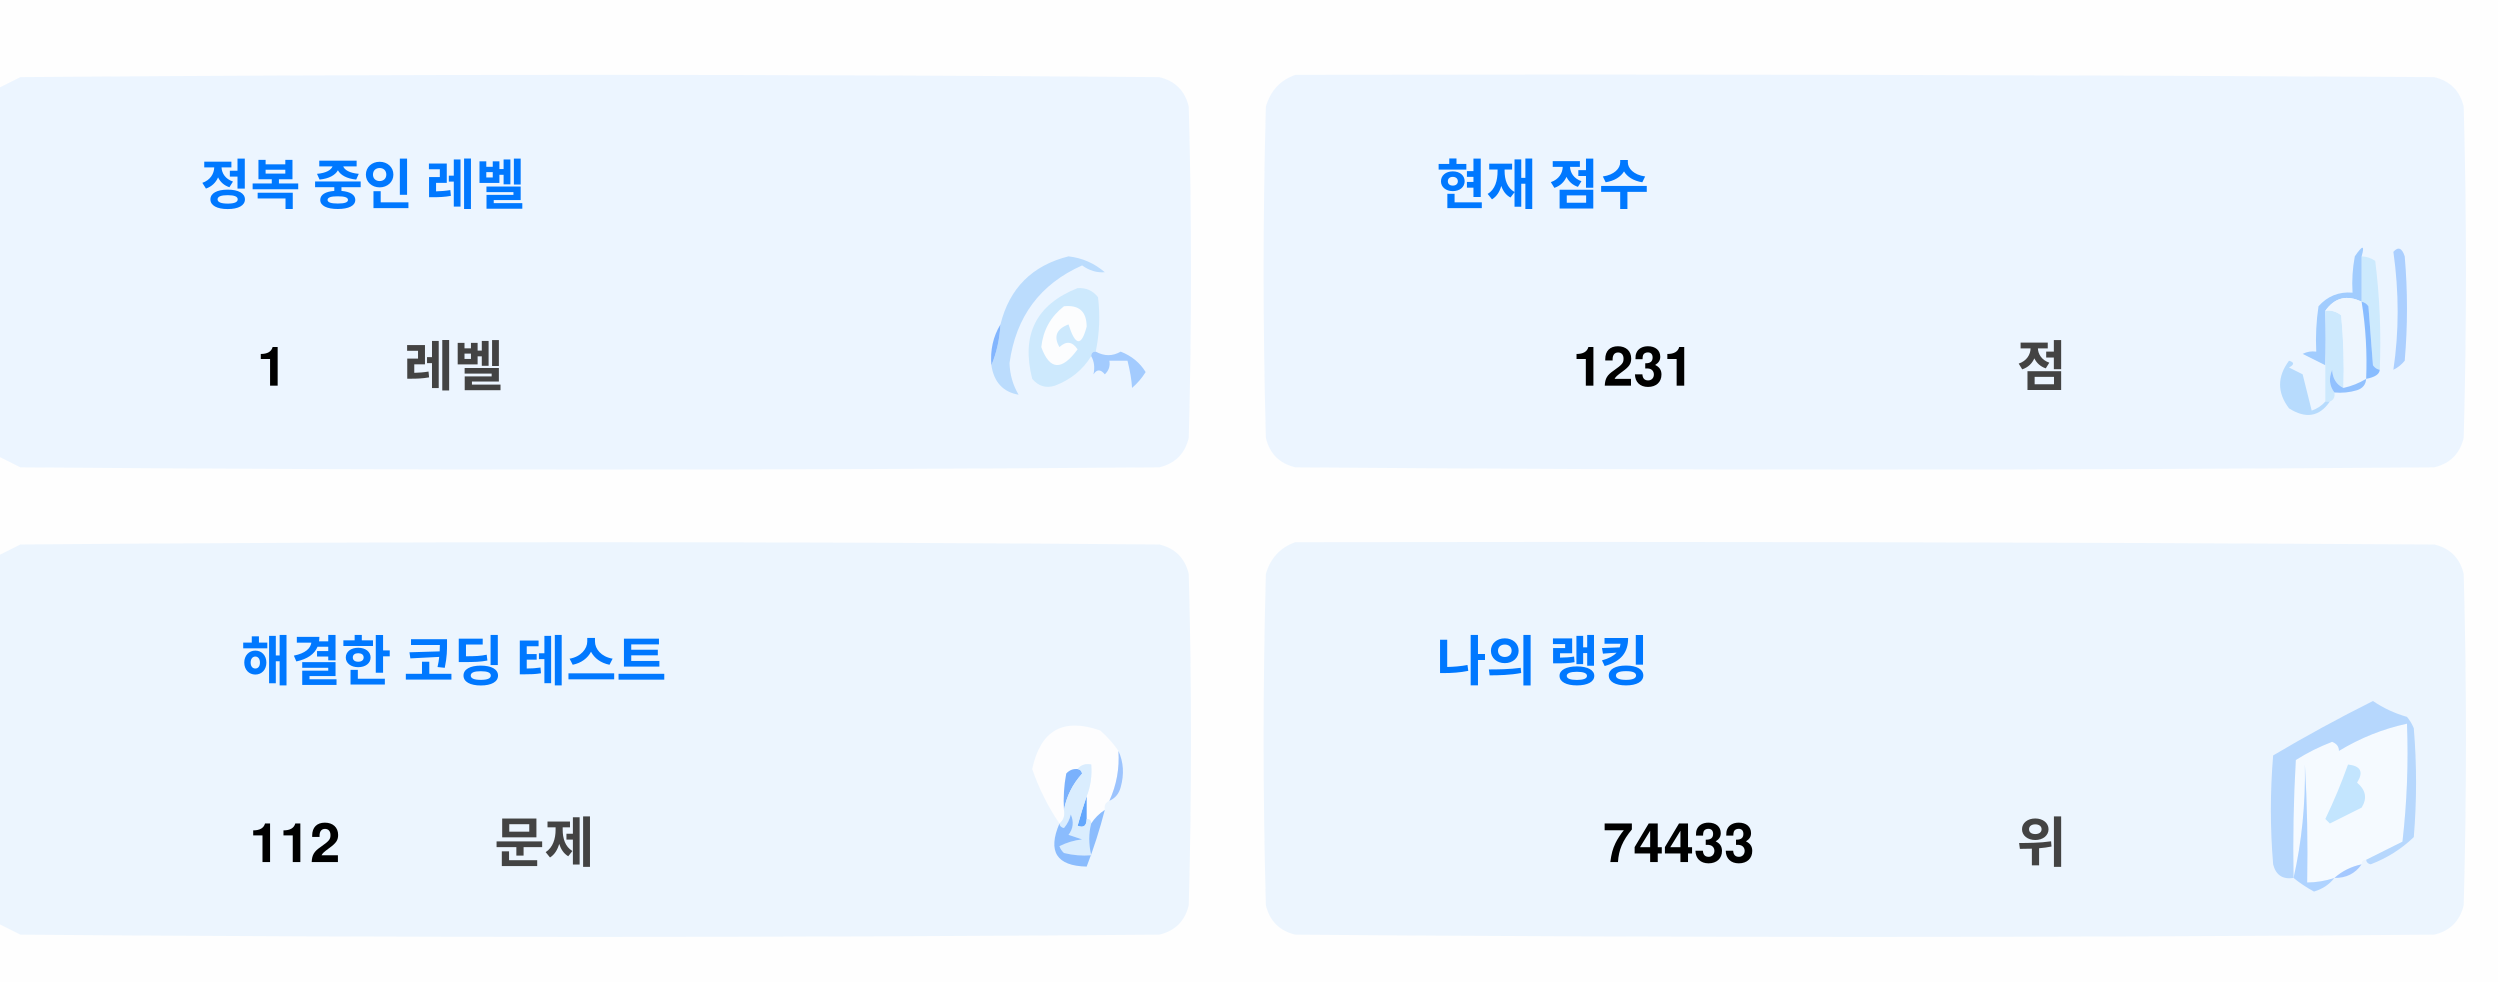
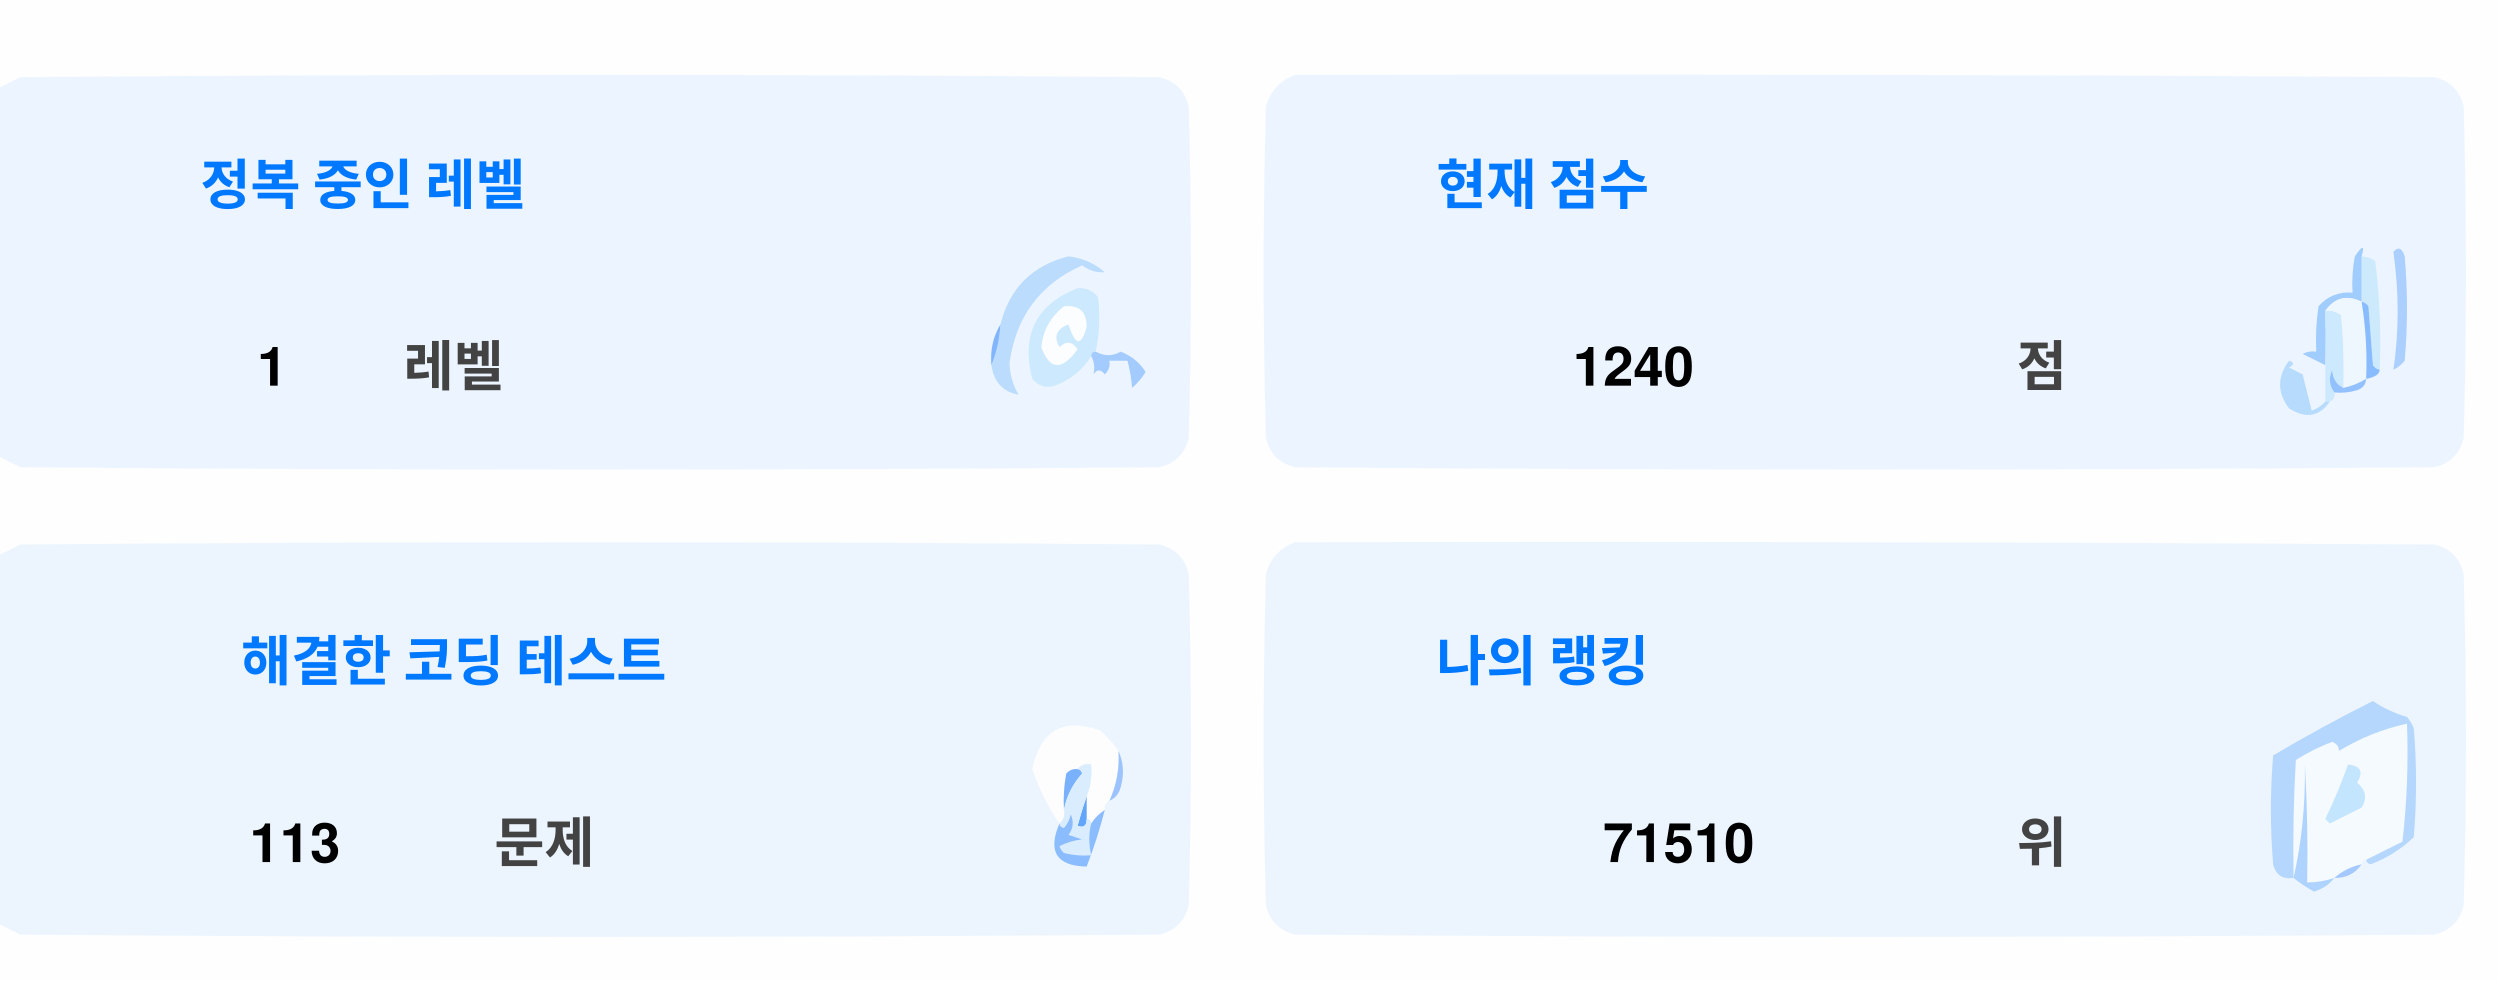
<svg xmlns="http://www.w3.org/2000/svg" version="1.1" width="551px" height="217px" style="shape-rendering:geometricPrecision; text-rendering:geometricPrecision; image-rendering:optimizeQuality; fill-rule:evenodd; clip-rule:evenodd">
  <style>.title {fill: #434343;font-size: 1rem;line-height: 1.5rem;font-weight: bold;font-family: -apple-system, BlinkMacSystemFont, Segoe UI, Helvetica, Arial, sans-serif, Apple Color Emoji, Segoe UI Emoji;}.desc {fill: #434343;font-size: 2.5rem;font-weight: bold;line-height: 1.5rem;font-family: -apple-system, BlinkMacSystemFont, Segoe UI, Helvetica, Arial, sans-serif, Apple Color Emoji, Segoe UI Emoji;}.desc-2 {fill: #434343;font-size: 1rem;font-weight: bold;line-height: 1.5rem;font-family: -apple-system, BlinkMacSystemFont, Segoe UI, Helvetica, Arial, sans-serif, Apple Color Emoji, Segoe UI Emoji;}.text, .desc {animation: twinkling 4s ease-in-out infinite;}@keyframes twinkling {40% { opacity: 1; }50% { opacity: 0.5; }60% { opacity: 1; }70% { opacity: 0.5; }80% { opacity: 1; }}</style>
  <g>
    <path style="opacity:1" fill="#fefefe" d="M -0.5,-0.5 C 183.167,-0.5 366.833,-0.5 550.5,-0.5C 550.5,71.833 550.5,144.167 550.5,216.5C 366.833,216.5 183.167,216.5 -0.5,216.5C -0.5,212.167 -0.5,207.833 -0.5,203.5C 1.14,204.32 2.807,205.153 4.5,206C 88.167,206.667 171.833,206.667 255.5,206C 259,205.167 261.167,203 262,199.5C 262.667,175.167 262.667,150.833 262,126.5C 261.167,123 259,120.833 255.5,120C 171.833,119.333 88.167,119.333 4.5,120C 2.807,120.847 1.14,121.68 -0.5,122.5C -0.5,115.167 -0.5,107.833 -0.5,100.5C 1.14,101.32 2.807,102.153 4.5,103C 88.167,103.667 171.833,103.667 255.5,103C 259,102.167 261.167,100 262,96.5C 262.667,72.167 262.667,47.833 262,23.5C 261.167,20 259,17.833 255.5,17C 171.833,16.333 88.167,16.333 4.5,17C 2.807,17.847 1.14,18.68 -0.5,19.5C -0.5,12.833 -0.5,6.167 -0.5,-0.5 Z" />
  </g>
  <g>
    <path style="opacity:1" fill="#ecf5ff" d="M -0.5,100.5 C -0.5,73.5 -0.5,46.5 -0.5,19.5C 1.14,18.68 2.807,17.847 4.5,17C 88.167,16.333 171.833,16.333 255.5,17C 259,17.833 261.167,20 262,23.5C 262.667,47.833 262.667,72.167 262,96.5C 261.167,100 259,102.167 255.5,103C 171.833,103.667 88.167,103.667 4.5,103C 2.807,102.153 1.14,101.32 -0.5,100.5 Z" />
  </g>
  <g>
    <path style="opacity:1" fill="#ecf5ff" d="M 285.5,16.5 C 369.167,16.333 452.834,16.5 536.5,17C 540,17.833 542.167,20 543,23.5C 543.667,47.833 543.667,72.167 543,96.5C 542.167,100 540,102.167 536.5,103C 452.833,103.667 369.167,103.667 285.5,103C 282,102.167 279.833,100 279,96.5C 278.333,72.167 278.333,47.833 279,23.5C 280.018,19.985 282.185,17.652 285.5,16.5 Z" />
  </g>
  <g>
    <path style="opacity:1" fill="#cdeafd" d="M 520.5,56.5 C 521.583,56.539 522.583,56.873 523.5,57.5C 524.498,65.472 524.831,73.472 524.5,81.5C 523.883,81.389 523.383,81.056 523,80.5C 522.667,76.167 522.333,71.833 522,67.5C 521.617,66.944 521.117,66.611 520.5,66.5C 520.5,63.167 520.5,59.833 520.5,56.5 Z" />
  </g>
  <g>
    <path style="opacity:1" fill="#abcfff" d="M 527.5,55.5 C 528.566,54.308 529.399,54.641 530,56.5C 530.667,64.167 530.667,71.833 530,79.5C 529.311,80.357 528.478,81.023 527.5,81.5C 528.758,73.08 528.758,64.414 527.5,55.5 Z" />
  </g>
  <g>
    <path style="opacity:1" fill="#bbdcfd" d="M 218.5,80.5 C 219.657,77.727 220.324,74.727 220.5,71.5C 222.49,63.51 227.49,58.51 235.5,56.5C 238.528,56.847 241.194,58.014 243.5,60C 241.744,60.141 240.078,59.641 238.5,58.5C 229.247,62.607 223.914,69.773 222.5,80C 222.565,82.526 223.232,84.859 224.5,87C 221.07,86.397 219.07,84.231 218.5,80.5 Z" />
  </g>
  <g>
    <path style="opacity:1" fill="#cde9fd" d="M 241.5,77.5 C 240.833,77.5 240.5,77.833 240.5,78.5C 238.628,81.529 235.961,83.695 232.5,85C 230.536,85.624 228.869,85.124 227.5,83.5C 225.021,73.791 228.354,67.124 237.5,63.5C 239.374,63.39 240.874,64.056 242,65.5C 242.497,69.524 242.331,73.524 241.5,77.5 Z" />
  </g>
  <g>
    <path style="opacity:1" fill="#fcfdfe" d="M 234.5,67.5 C 237.826,67.162 239.493,68.662 239.5,72C 238.334,76.434 237,76.267 235.5,71.5C 232.832,72.515 232.166,74.182 233.5,76.5C 235.017,75.089 236.351,75.256 237.5,77C 234.006,81.771 231.34,81.605 229.5,76.5C 229.904,72.771 231.571,69.771 234.5,67.5 Z" />
  </g>
  <g>
    <path style="opacity:1" fill="#a1ccfe" d="M 520.5,56.5 C 520.5,59.833 520.5,63.167 520.5,66.5C 517.238,64.922 514.572,65.589 512.5,68.5C 512.617,72.81 512.617,76.81 512.5,80.5C 510.86,79.68 509.193,78.847 507.5,78C 508.448,77.517 509.448,77.35 510.5,77.5C 510.335,74.15 510.502,70.817 511,67.5C 512.995,65.253 515.495,64.253 518.5,64.5C 518.336,61.813 518.503,59.146 519,56.5C 520.731,53.969 521.231,53.969 520.5,56.5 Z" />
  </g>
  <g>
    <path style="opacity:1" fill="#cde9fd" d="M 512.5,68.5 C 513.822,68.33 514.989,68.663 516,69.5C 516.499,74.823 516.666,80.156 516.5,85.5C 514.955,84.77 514.122,83.437 514,81.5C 513.22,83.387 513.387,85.054 514.5,86.5C 514.672,87.492 514.338,88.158 513.5,88.5C 513.167,88.5 512.833,88.5 512.5,88.5C 512.5,85.833 512.5,83.167 512.5,80.5C 512.617,76.81 512.617,72.81 512.5,68.5 Z" />
  </g>
  <g>
    <path style="opacity:1" fill="#eef6fe" d="M 520.5,66.5 C 521.407,72.106 521.74,77.773 521.5,83.5C 519.95,84.441 518.284,85.108 516.5,85.5C 516.666,80.156 516.499,74.823 516,69.5C 514.989,68.663 513.822,68.33 512.5,68.5C 514.572,65.589 517.238,64.922 520.5,66.5 Z" />
  </g>
  <g>
    <path style="opacity:1" fill="#88bcff" d="M 520.5,66.5 C 521.117,66.611 521.617,66.944 522,67.5C 522.333,71.833 522.667,76.167 523,80.5C 523.383,81.056 523.883,81.389 524.5,81.5C 524.445,82.469 523.445,83.136 521.5,83.5C 521.74,77.773 521.407,72.106 520.5,66.5 Z" />
  </g>
  <g>
    <path style="opacity:1" fill="#82b5fe" d="M 220.5,71.5 C 220.324,74.727 219.657,77.727 218.5,80.5C 218.215,77.171 218.882,74.171 220.5,71.5 Z" />
  </g>
  <g>
    <path style="opacity:1" fill="#a3cbfe" d="M 240.5,78.5 C 240.5,77.833 240.833,77.5 241.5,77.5C 243.391,78.536 245.224,78.536 247,77.5C 249.391,78.429 251.225,79.929 252.5,82C 251.681,83.319 250.681,84.486 249.5,85.5C 249.409,83.777 249.075,81.777 248.5,79.5C 247.167,79.5 245.833,79.5 244.5,79.5C 244.719,80.675 244.386,81.675 243.5,82.5C 242.575,81.359 241.741,81.359 241,82.5C 241.331,80.981 241.164,79.648 240.5,78.5 Z" />
  </g>
  <g>
    <path style="opacity:1" fill="#b7dbfd" d="M 512.5,88.5 C 512.833,88.5 513.167,88.5 513.5,88.5C 511.199,91.857 508.199,92.357 504.5,90C 501.872,86.535 501.872,83.035 504.5,79.5C 505.696,79.846 505.696,80.346 504.5,81C 505.5,81.5 506.5,82 507.5,82.5C 508.167,85.167 508.833,87.833 509.5,90.5C 510.739,90.058 511.739,89.391 512.5,88.5 Z" />
  </g>
  <g>
    <path style="opacity:1" fill="#92c1fe" d="M 516.5,85.5 C 518.284,85.108 519.95,84.441 521.5,83.5C 521.423,84.75 520.756,85.583 519.5,86C 517.866,86.493 516.199,86.66 514.5,86.5C 513.387,85.054 513.22,83.387 514,81.5C 514.122,83.437 514.955,84.77 516.5,85.5 Z" />
  </g>
  <g>
    <path style="opacity:1" fill="#ecf5fe" d="M -0.5,203.5 C -0.5,176.5 -0.5,149.5 -0.5,122.5C 1.14,121.68 2.807,120.847 4.5,120C 88.167,119.333 171.833,119.333 255.5,120C 259,120.833 261.167,123 262,126.5C 262.667,150.833 262.667,175.167 262,199.5C 261.167,203 259,205.167 255.5,206C 171.833,206.667 88.167,206.667 4.5,206C 2.807,205.153 1.14,204.32 -0.5,203.5 Z" />
  </g>
  <g>
    <path style="opacity:1" fill="#ecf5fe" d="M 285.5,119.5 C 369.167,119.333 452.834,119.5 536.5,120C 540,120.833 542.167,123 543,126.5C 543.667,150.833 543.667,175.167 543,199.5C 542.167,203 540,205.167 536.5,206C 452.833,206.667 369.167,206.667 285.5,206C 282,205.167 279.833,203 279,199.5C 278.333,175.167 278.333,150.833 279,126.5C 280.018,122.985 282.185,120.652 285.5,119.5 Z" />
  </g>
  <g>
    <path style="opacity:1" fill="#fdfdfe" d="M 246.5,165.5 C 246.758,169.367 246.092,173.034 244.5,176.5C 243.662,176.842 243.328,177.508 243.5,178.5C 242.272,179.306 241.272,180.306 240.5,181.5C 240.5,180.833 240.167,180.5 239.5,180.5C 239.5,178.833 239.5,177.167 239.5,175.5C 240.369,173.283 240.702,170.95 240.5,168.5C 239.209,168.263 238.209,168.596 237.5,169.5C 236.504,169.414 235.671,169.748 235,170.5C 234.503,173.146 234.336,175.813 234.5,178.5C 234.737,179.791 234.404,180.791 233.5,181.5C 230.986,177.806 228.986,173.806 227.5,169.5C 229.309,160.957 234.309,158.124 242.5,161C 244.07,162.397 245.404,163.897 246.5,165.5 Z" />
  </g>
  <g>
    <path style="opacity:1" fill="#f5faff" d="M 521.5,189.5 C 520.833,189.5 520.5,189.833 520.5,190.5C 518.181,190.992 516.181,191.992 514.5,193.5C 512.565,194.15 510.565,194.483 508.5,194.5C 508.666,185.827 508.5,177.16 508,168.5C 508.141,177.227 507.308,185.56 505.5,193.5C 505.334,184.827 505.5,176.16 506,167.5C 508.527,165.903 511.194,164.57 514,163.5C 515.011,163.892 515.511,164.559 515.5,165.5C 520.21,162.641 525.21,160.641 530.5,159.5C 530.831,168.192 530.498,176.859 529.5,185.5C 526.807,186.847 524.14,188.18 521.5,189.5 Z" />
  </g>
  <g>
    <path style="opacity:1" fill="#b6d7fd" d="M 521.5,189.5 C 524.14,188.18 526.807,186.847 529.5,185.5C 530.498,176.859 530.831,168.192 530.5,159.5C 525.21,160.641 520.21,162.641 515.5,165.5C 515.511,164.559 515.011,163.892 514,163.5C 511.194,164.57 508.527,165.903 506,167.5C 505.5,176.16 505.334,184.827 505.5,193.5C 503.089,193.863 501.589,192.863 501,190.5C 500.333,182.5 500.333,174.5 501,166.5C 508.173,162.246 515.507,158.246 523,154.5C 525.304,156.068 527.804,157.235 530.5,158C 531.126,158.75 531.626,159.584 532,160.5C 532.667,168.5 532.667,176.5 532,184.5C 529.292,187.111 526.125,189.111 522.5,190.5C 521.893,190.376 521.56,190.043 521.5,189.5 Z" />
  </g>
  <g>
    <path style="opacity:1" fill="#c3e5fe" d="M 517.5,168.5 C 520.317,168.801 520.984,170.134 519.5,172.5C 521.439,174.122 521.772,175.956 520.5,178C 518.167,179.167 515.833,180.333 513.5,181.5C 513.167,181.167 512.833,180.833 512.5,180.5C 514.414,176.515 516.081,172.515 517.5,168.5 Z" />
  </g>
  <g>
    <path style="opacity:1" fill="#7ab1fc" d="M 237.5,169.5 C 238.043,169.56 238.376,169.893 238.5,170.5C 236.395,172.836 235.062,175.503 234.5,178.5C 234.336,175.813 234.503,173.146 235,170.5C 235.671,169.748 236.504,169.414 237.5,169.5 Z" />
  </g>
  <g>
    <path style="opacity:1" fill="#afd3ff" d="M 514.5,193.5 C 513.378,194.947 511.878,195.947 510,196.5C 508.348,195.601 506.848,194.601 505.5,193.5C 507.308,185.56 508.141,177.227 508,168.5C 508.5,177.16 508.666,185.827 508.5,194.5C 510.565,194.483 512.565,194.15 514.5,193.5 Z" />
  </g>
  <g>
    <path style="opacity:1" fill="#9cc3fd" d="M 246.5,165.5 C 247.634,167.966 247.801,170.633 247,173.5C 246.623,174.942 245.79,175.942 244.5,176.5C 246.092,173.034 246.758,169.367 246.5,165.5 Z" />
  </g>
  <g>
    <path style="opacity:1" fill="#62a6fc" d="M 239.5,175.5 C 239.5,177.167 239.5,178.833 239.5,180.5C 239.483,182.028 238.816,182.528 237.5,182C 238.117,179.723 238.784,177.556 239.5,175.5 Z" />
  </g>
  <g>
    <path style="opacity:1" fill="#daedfe" d="M 237.5,169.5 C 238.209,168.596 239.209,168.263 240.5,168.5C 240.702,170.95 240.369,173.283 239.5,175.5C 238.784,177.556 238.117,179.723 237.5,182C 238.816,182.528 239.483,182.028 239.5,180.5C 240.167,180.5 240.5,180.833 240.5,181.5C 239.918,183.669 239.918,186.002 240.5,188.5C 238.473,188.662 236.473,188.495 234.5,188C 234.043,187.586 233.709,187.086 233.5,186.5C 235.078,185.702 236.744,185.202 238.5,185C 237.5,184.667 236.5,184.333 235.5,184C 236.554,182.612 236.72,181.112 236,179.5C 235.751,180.624 235.251,181.624 234.5,182.5C 233.893,182.376 233.56,182.043 233.5,181.5C 234.404,180.791 234.737,179.791 234.5,178.5C 235.062,175.503 236.395,172.836 238.5,170.5C 238.376,169.893 238.043,169.56 237.5,169.5 Z" />
  </g>
  <g>
    <path style="opacity:1" fill="#8bbcfd" d="M 243.5,178.5 C 242.395,182.803 241.062,186.969 239.5,191C 232.857,190.847 230.857,187.68 233.5,181.5C 233.56,182.043 233.893,182.376 234.5,182.5C 235.251,181.624 235.751,180.624 236,179.5C 236.72,181.112 236.554,182.612 235.5,184C 236.5,184.333 237.5,184.667 238.5,185C 236.744,185.202 235.078,185.702 233.5,186.5C 233.709,187.086 234.043,187.586 234.5,188C 236.473,188.495 238.473,188.662 240.5,188.5C 239.918,186.002 239.918,183.669 240.5,181.5C 241.272,180.306 242.272,179.306 243.5,178.5 Z" />
  </g>
  <g>
    <path style="opacity:1" fill="#a4c8ff" d="M 520.5,190.5 C 519.089,192.539 517.089,193.539 514.5,193.5C 516.181,191.992 518.181,190.992 520.5,190.5 Z" />
  </g>
  <text text-anchor="middle" x="80" y="45" class="title" style="fill:#0078ff;" stroke="#none" stroke-width="1">정복 중인 레벨</text>
  <text text-anchor="middle" x="60" y="85" class="desc" style="fill:#000000;" stroke="#none" stroke-width="1">1</text>
  <text text-anchor="middle" x="100" y="85" class="desc-2" style="fill:#434343;" stroke="#none" stroke-width="1">레벨</text>
  <text text-anchor="middle" x="340" y="45" class="title" style="fill:#0078ff;" stroke="#none" stroke-width="1">현재 점수</text>
-   <text text-anchor="middle" x="360" y="85" class="desc" style="fill:#000000;" stroke="#none" stroke-width="1">1231</text>
+   <text text-anchor="middle" x="360" y="85" class="desc" style="fill:#000000;" stroke="#none" stroke-width="1">1240</text>
  <text text-anchor="middle" x="450" y="85" class="desc-2" style="fill:#434343;" stroke="#none" stroke-width="1">점</text>
  <text text-anchor="middle" x="100" y="150" class="title" style="fill:#0078ff;" stroke="#none" stroke-width="1">해결한 코딩 테스트</text>
-   <text text-anchor="middle" x="65" y="190" class="desc" style="fill:#000000;" stroke="#none" stroke-width="1">112</text>
+   <text text-anchor="middle" x="65" y="190" class="desc" style="fill:#000000;" stroke="#none" stroke-width="1">113</text>
  <text text-anchor="middle" x="120" y="190" class="desc-2" style="fill:#434343;" stroke="#none" stroke-width="1">문제</text>
  <text text-anchor="middle" x="340" y="150" class="title" style="fill:#0078ff;" stroke="#none" stroke-width="1">나의 랭킹</text>
-   <text text-anchor="middle" x="370" y="190" class="desc" style="fill:#000000;" stroke="#none" stroke-width="1">74433</text>
+   <text text-anchor="middle" x="370" y="190" class="desc" style="fill:#000000;" stroke="#none" stroke-width="1">71510</text>
  <text text-anchor="middle" x="450" y="190" class="desc-2" style="fill:#434343;" stroke="#none" stroke-width="1">위</text>
</svg>
